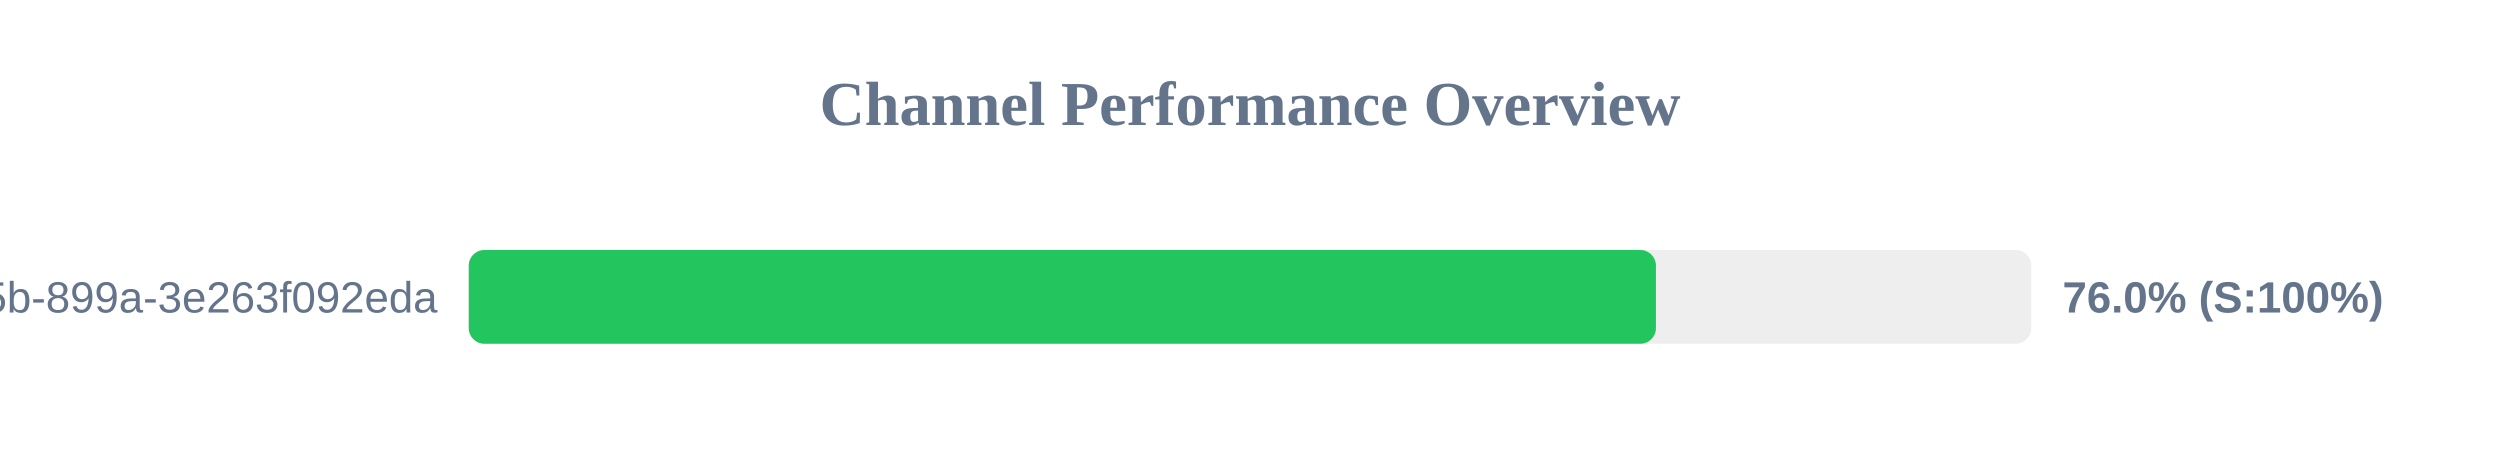
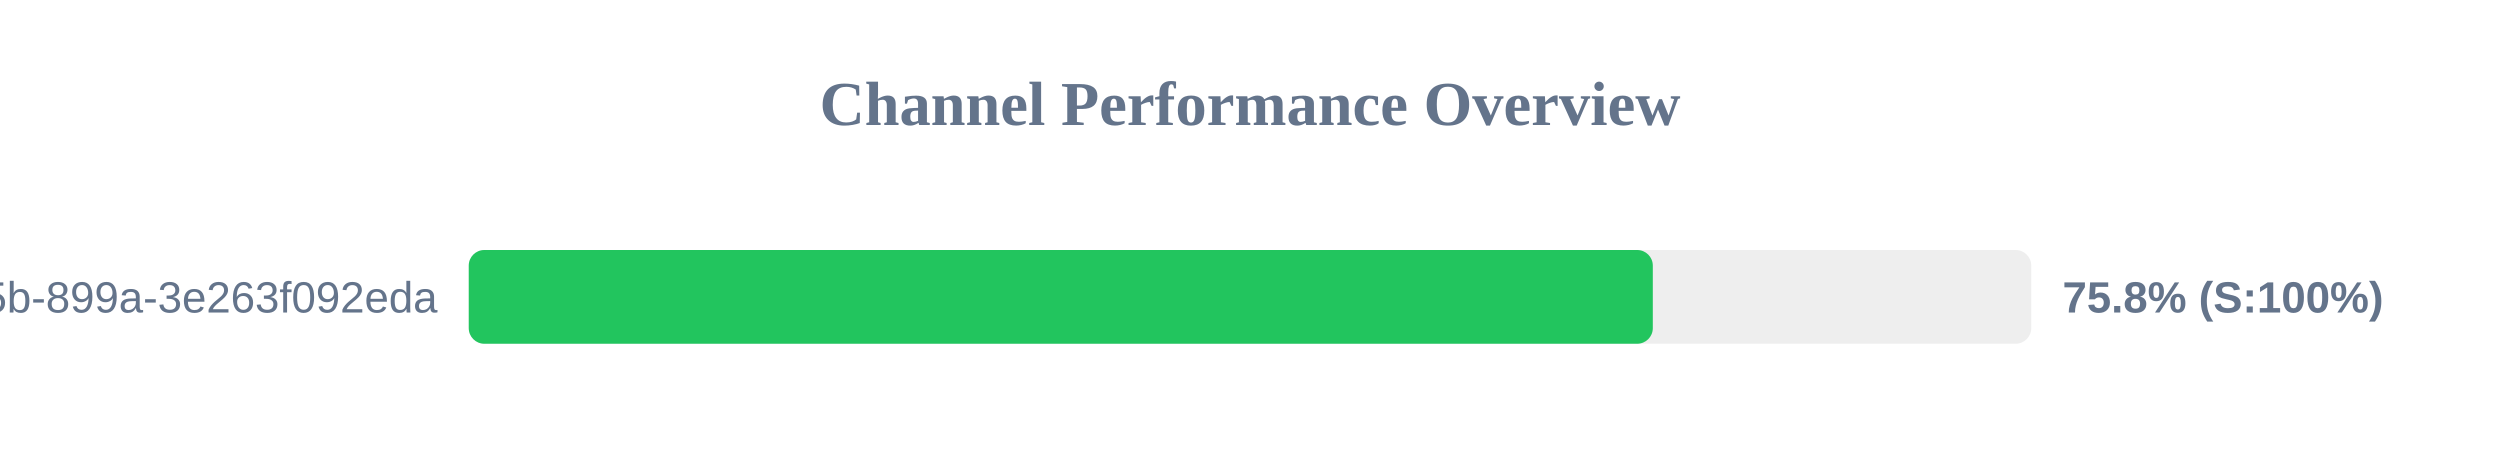
<svg xmlns="http://www.w3.org/2000/svg" width="800" height="150" version="1.1">
  <style>
        .row { font: 14px Arial; fill: #64748b; }
        .score { font: bold 14px Arial; fill: #64748b; }
    </style>
  <text x="400" y="40" text-anchor="middle" font-size="20px" font-weight="bold" fill="#64748b">Channel Performance Overview</text>
  <rect x="150" y="80" width="500" height="30" fill="#eee" rx="5" />
-   <rect x="150" y="80" width="379.9" height="30" fill="#22c55e" rx="5" />
+   <rect x="150" y="80" width="378.9" height="30" fill="#22c55e" rx="5" />
  <text x="140" y="100" text-anchor="end" class="row">?uuid=6bf726db-fb0b-405b-899a-3e263f092eda</text>
-   <text x="660" y="100" text-anchor="start" class="score">76.0% (S:100%)</text>
+   <text x="660" y="100" text-anchor="start" class="score">75.8% (S:100%)</text>
</svg>
